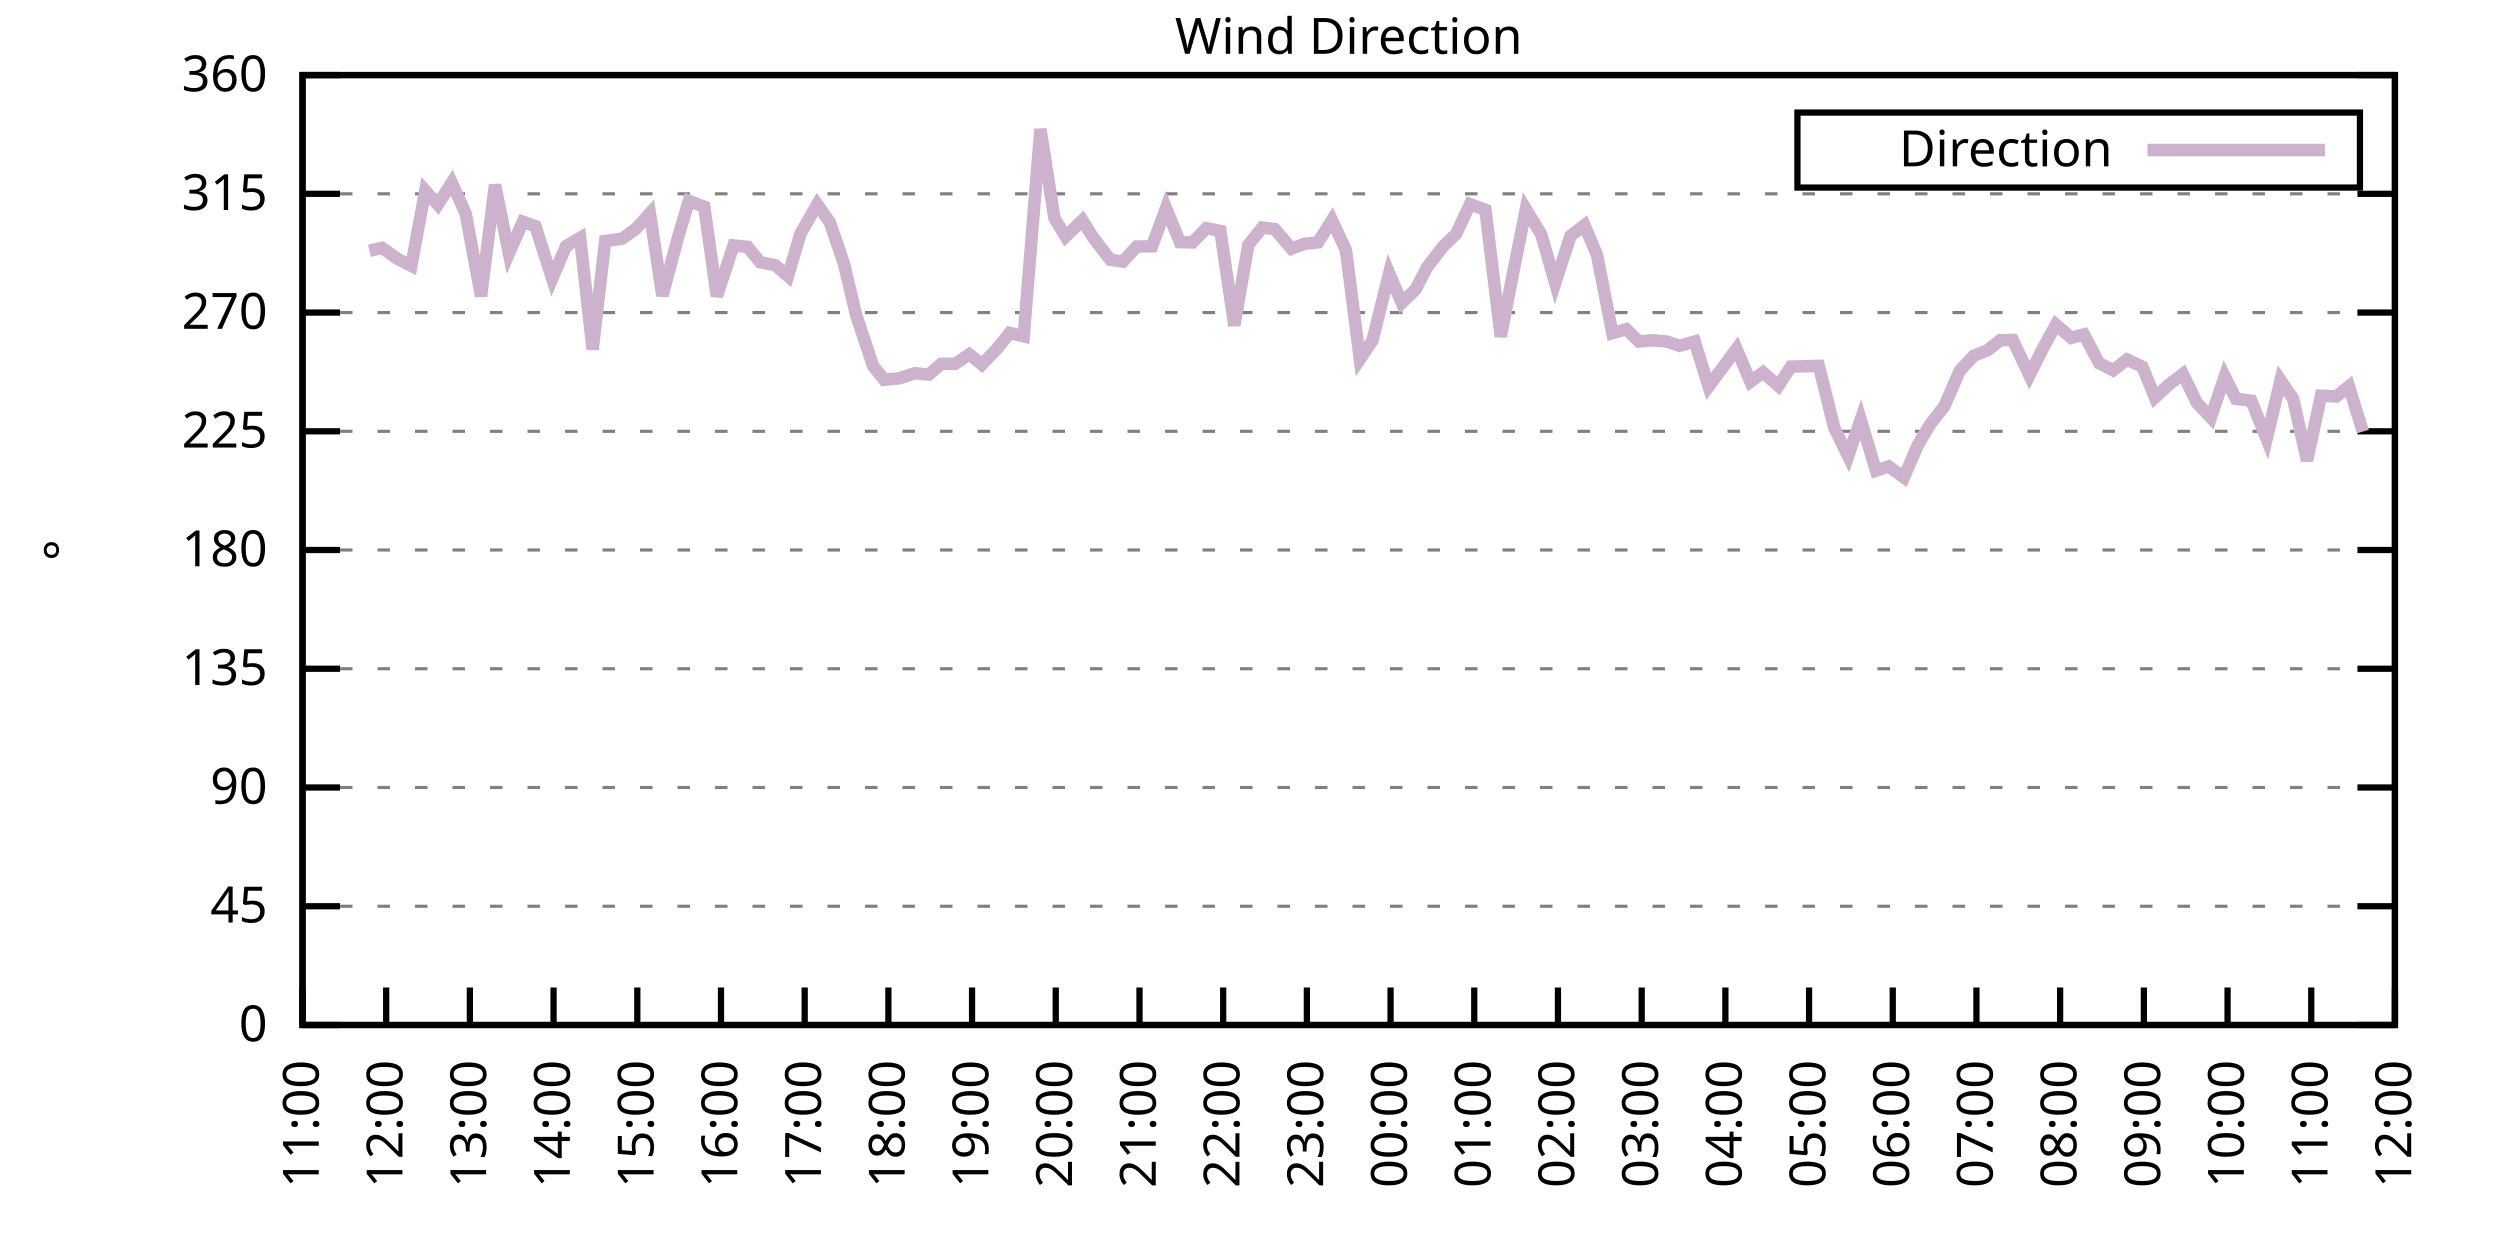
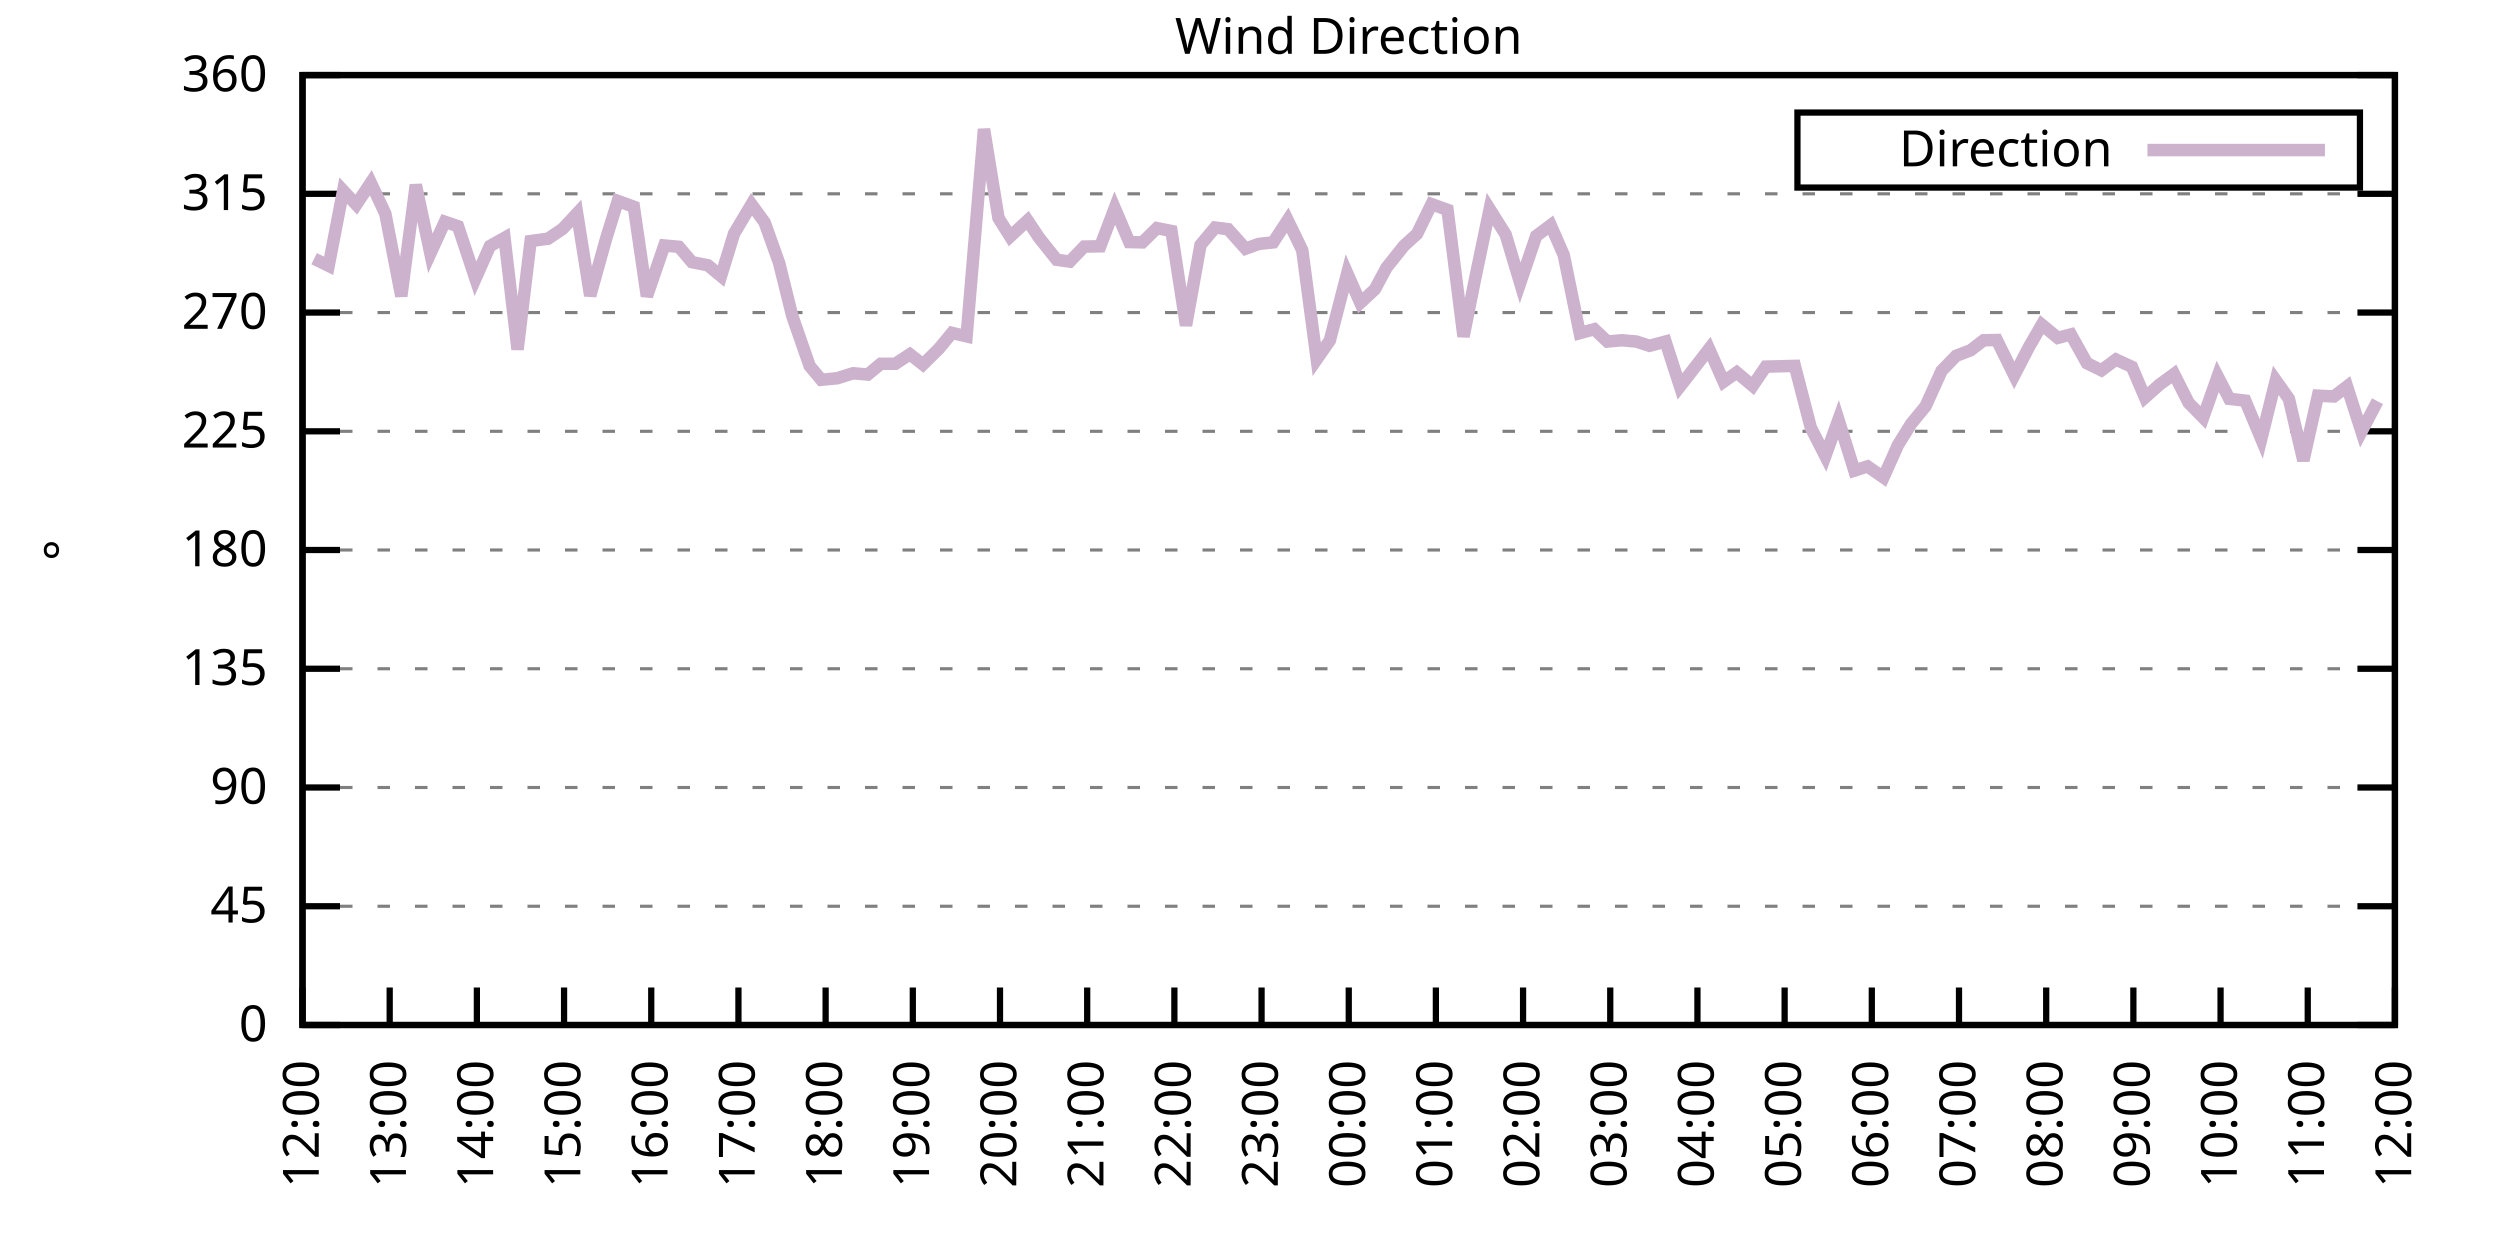
<svg xmlns="http://www.w3.org/2000/svg" xmlns:xlink="http://www.w3.org/1999/xlink" width="400" height="200" viewBox="0 0 400 200">
  <g id="gnuplot_canvas">
    <rect x="0" y="0" width="400" height="200" fill="none" />
    <defs>
      <circle id="gpDot" r="0.5" stroke-width="0.5" stroke="currentColor" />
      <path id="gpPt0" stroke-width="0.333" stroke="currentColor" d="M-1,0 h2 M0,-1 v2" />
      <path id="gpPt1" stroke-width="0.333" stroke="currentColor" d="M-1,-1 L1,1 M1,-1 L-1,1" />
      <path id="gpPt2" stroke-width="0.333" stroke="currentColor" d="M-1,0 L1,0 M0,-1 L0,1 M-1,-1 L1,1 M-1,1 L1,-1" />
      <rect id="gpPt3" stroke-width="0.333" stroke="currentColor" x="-1" y="-1" width="2" height="2" />
      <rect id="gpPt4" stroke-width="0.333" stroke="currentColor" fill="currentColor" x="-1" y="-1" width="2" height="2" />
      <circle id="gpPt5" stroke-width="0.333" stroke="currentColor" cx="0" cy="0" r="1" />
      <use xlink:href="#gpPt5" id="gpPt6" fill="currentColor" stroke="none" />
      <path id="gpPt7" stroke-width="0.333" stroke="currentColor" d="M0,-1.33 L-1.33,0.67 L1.33,0.67 z" />
      <use xlink:href="#gpPt7" id="gpPt8" fill="currentColor" stroke="none" />
      <use xlink:href="#gpPt7" id="gpPt9" stroke="currentColor" transform="rotate(180)" />
      <use xlink:href="#gpPt9" id="gpPt10" fill="currentColor" stroke="none" />
      <use xlink:href="#gpPt3" id="gpPt11" stroke="currentColor" transform="rotate(45)" />
      <use xlink:href="#gpPt11" id="gpPt12" fill="currentColor" stroke="none" />
      <path id="gpPt13" stroke-width="0.333" stroke="currentColor" d="M0,1.330 L1.265,0.411 L0.782,-1.067 L-0.782,-1.076 L-1.265,0.411 z" />
      <use xlink:href="#gpPt13" id="gpPt14" fill="currentColor" stroke="none" />
      <filter id="textbox" filterUnits="objectBoundingBox" x="0" y="0" height="1" width="1">
        <feFlood flood-color="white" flood-opacity="1" result="bgnd" />
        <feComposite in="SourceGraphic" in2="bgnd" operator="atop" />
      </filter>
      <filter id="greybox" filterUnits="objectBoundingBox" x="0" y="0" height="1" width="1">
        <feFlood flood-color="lightgrey" flood-opacity="1" result="grey" />
        <feComposite in="SourceGraphic" in2="grey" operator="atop" />
      </filter>
    </defs>
    <g fill="none" color="white" stroke="currentColor" stroke-width="1.00" stroke-linecap="butt" stroke-linejoin="miter">
</g>
    <g fill="none" color="black" stroke="currentColor" stroke-width="1.00" stroke-linecap="butt" stroke-linejoin="miter">
      <g stroke="none" shape-rendering="crispEdges">
        <polygon fill="rgb(255, 255, 255)" points="48.40,164.00 383.18,164.00 383.18,12.02 48.40,12.02 " />
      </g>
    </g>
    <g fill="none" color="black" stroke="currentColor" stroke-width="1.00" stroke-linecap="butt" stroke-linejoin="miter">
</g>
    <g fill="none" color="black" stroke="black" stroke-width="0.50" stroke-linecap="butt" stroke-linejoin="miter">
</g>
    <g fill="none" color="gray" stroke="currentColor" stroke-width="0.50" stroke-linecap="butt" stroke-linejoin="miter">
      <path stroke="gray" stroke-dasharray="2,4" class="gridline" d="M48.40,164.00 L383.19,164.00  " />
    </g>
    <g fill="none" color="gray" stroke="gray" stroke-width="1.00" stroke-linecap="butt" stroke-linejoin="miter">
</g>
    <g fill="none" color="black" stroke="currentColor" stroke-width="1.00" stroke-linecap="butt" stroke-linejoin="miter">
      <path stroke="black" d="M48.40,164.00 L54.40,164.00 M383.19,164.00 L377.19,164.00  " />
      <g transform="translate(42.80,166.60)" stroke="none" fill="black" font-family="Sans" font-size="8.00" text-anchor="end">
        <text>
          <tspan font-family="Sans"> 0</tspan>
        </text>
      </g>
    </g>
    <g fill="none" color="black" stroke="currentColor" stroke-width="1.00" stroke-linecap="butt" stroke-linejoin="miter">
</g>
    <g fill="none" color="black" stroke="black" stroke-width="0.50" stroke-linecap="butt" stroke-linejoin="miter">
</g>
    <g fill="none" color="gray" stroke="currentColor" stroke-width="0.50" stroke-linecap="butt" stroke-linejoin="miter">
      <path stroke="gray" stroke-dasharray="2,4" class="gridline" d="M48.40,145.00 L383.19,145.00  " />
    </g>
    <g fill="none" color="gray" stroke="gray" stroke-width="1.00" stroke-linecap="butt" stroke-linejoin="miter">
</g>
    <g fill="none" color="black" stroke="currentColor" stroke-width="1.00" stroke-linecap="butt" stroke-linejoin="miter">
      <path stroke="black" d="M48.40,145.00 L54.40,145.00 M383.19,145.00 L377.19,145.00  " />
      <g transform="translate(42.80,147.60)" stroke="none" fill="black" font-family="Sans" font-size="8.00" text-anchor="end">
        <text>
          <tspan font-family="Sans"> 45</tspan>
        </text>
      </g>
    </g>
    <g fill="none" color="black" stroke="currentColor" stroke-width="1.00" stroke-linecap="butt" stroke-linejoin="miter">
</g>
    <g fill="none" color="black" stroke="black" stroke-width="0.50" stroke-linecap="butt" stroke-linejoin="miter">
</g>
    <g fill="none" color="gray" stroke="currentColor" stroke-width="0.50" stroke-linecap="butt" stroke-linejoin="miter">
      <path stroke="gray" stroke-dasharray="2,4" class="gridline" d="M48.40,126.00 L383.19,126.00  " />
    </g>
    <g fill="none" color="gray" stroke="gray" stroke-width="1.00" stroke-linecap="butt" stroke-linejoin="miter">
</g>
    <g fill="none" color="black" stroke="currentColor" stroke-width="1.00" stroke-linecap="butt" stroke-linejoin="miter">
      <path stroke="black" d="M48.40,126.00 L54.40,126.00 M383.19,126.00 L377.19,126.00  " />
      <g transform="translate(42.80,128.60)" stroke="none" fill="black" font-family="Sans" font-size="8.00" text-anchor="end">
        <text>
          <tspan font-family="Sans"> 90</tspan>
        </text>
      </g>
    </g>
    <g fill="none" color="black" stroke="currentColor" stroke-width="1.00" stroke-linecap="butt" stroke-linejoin="miter">
</g>
    <g fill="none" color="black" stroke="black" stroke-width="0.50" stroke-linecap="butt" stroke-linejoin="miter">
</g>
    <g fill="none" color="gray" stroke="currentColor" stroke-width="0.50" stroke-linecap="butt" stroke-linejoin="miter">
      <path stroke="gray" stroke-dasharray="2,4" class="gridline" d="M48.40,107.00 L383.19,107.00  " />
    </g>
    <g fill="none" color="gray" stroke="gray" stroke-width="1.00" stroke-linecap="butt" stroke-linejoin="miter">
</g>
    <g fill="none" color="black" stroke="currentColor" stroke-width="1.00" stroke-linecap="butt" stroke-linejoin="miter">
      <path stroke="black" d="M48.40,107.00 L54.40,107.00 M383.19,107.00 L377.19,107.00  " />
      <g transform="translate(42.80,109.60)" stroke="none" fill="black" font-family="Sans" font-size="8.00" text-anchor="end">
        <text>
          <tspan font-family="Sans"> 135</tspan>
        </text>
      </g>
    </g>
    <g fill="none" color="black" stroke="currentColor" stroke-width="1.00" stroke-linecap="butt" stroke-linejoin="miter">
</g>
    <g fill="none" color="black" stroke="black" stroke-width="0.50" stroke-linecap="butt" stroke-linejoin="miter">
</g>
    <g fill="none" color="gray" stroke="currentColor" stroke-width="0.50" stroke-linecap="butt" stroke-linejoin="miter">
      <path stroke="gray" stroke-dasharray="2,4" class="gridline" d="M48.40,88.00 L383.19,88.00  " />
    </g>
    <g fill="none" color="gray" stroke="gray" stroke-width="1.00" stroke-linecap="butt" stroke-linejoin="miter">
</g>
    <g fill="none" color="black" stroke="currentColor" stroke-width="1.00" stroke-linecap="butt" stroke-linejoin="miter">
      <path stroke="black" d="M48.40,88.00 L54.40,88.00 M383.19,88.00 L377.19,88.00  " />
      <g transform="translate(42.80,90.60)" stroke="none" fill="black" font-family="Sans" font-size="8.00" text-anchor="end">
        <text>
          <tspan font-family="Sans"> 180</tspan>
        </text>
      </g>
    </g>
    <g fill="none" color="black" stroke="currentColor" stroke-width="1.00" stroke-linecap="butt" stroke-linejoin="miter">
</g>
    <g fill="none" color="black" stroke="black" stroke-width="0.50" stroke-linecap="butt" stroke-linejoin="miter">
</g>
    <g fill="none" color="gray" stroke="currentColor" stroke-width="0.50" stroke-linecap="butt" stroke-linejoin="miter">
      <path stroke="gray" stroke-dasharray="2,4" class="gridline" d="M48.40,69.01 L383.19,69.01  " />
    </g>
    <g fill="none" color="gray" stroke="gray" stroke-width="1.00" stroke-linecap="butt" stroke-linejoin="miter">
</g>
    <g fill="none" color="black" stroke="currentColor" stroke-width="1.00" stroke-linecap="butt" stroke-linejoin="miter">
      <path stroke="black" d="M48.40,69.01 L54.40,69.01 M383.19,69.01 L377.19,69.01  " />
      <g transform="translate(42.80,71.61)" stroke="none" fill="black" font-family="Sans" font-size="8.00" text-anchor="end">
        <text>
          <tspan font-family="Sans"> 225</tspan>
        </text>
      </g>
    </g>
    <g fill="none" color="black" stroke="currentColor" stroke-width="1.00" stroke-linecap="butt" stroke-linejoin="miter">
</g>
    <g fill="none" color="black" stroke="black" stroke-width="0.50" stroke-linecap="butt" stroke-linejoin="miter">
</g>
    <g fill="none" color="gray" stroke="currentColor" stroke-width="0.50" stroke-linecap="butt" stroke-linejoin="miter">
      <path stroke="gray" stroke-dasharray="2,4" class="gridline" d="M48.40,50.01 L383.19,50.01  " />
    </g>
    <g fill="none" color="gray" stroke="gray" stroke-width="1.00" stroke-linecap="butt" stroke-linejoin="miter">
</g>
    <g fill="none" color="black" stroke="currentColor" stroke-width="1.00" stroke-linecap="butt" stroke-linejoin="miter">
      <path stroke="black" d="M48.40,50.01 L54.40,50.01 M383.19,50.01 L377.19,50.01  " />
      <g transform="translate(42.80,52.61)" stroke="none" fill="black" font-family="Sans" font-size="8.00" text-anchor="end">
        <text>
          <tspan font-family="Sans"> 270</tspan>
        </text>
      </g>
    </g>
    <g fill="none" color="black" stroke="currentColor" stroke-width="1.00" stroke-linecap="butt" stroke-linejoin="miter">
</g>
    <g fill="none" color="black" stroke="black" stroke-width="0.50" stroke-linecap="butt" stroke-linejoin="miter">
</g>
    <g fill="none" color="gray" stroke="currentColor" stroke-width="0.50" stroke-linecap="butt" stroke-linejoin="miter">
      <path stroke="gray" stroke-dasharray="2,4" class="gridline" d="M48.40,31.01 L383.19,31.01  " />
    </g>
    <g fill="none" color="gray" stroke="gray" stroke-width="1.00" stroke-linecap="butt" stroke-linejoin="miter">
</g>
    <g fill="none" color="black" stroke="currentColor" stroke-width="1.00" stroke-linecap="butt" stroke-linejoin="miter">
      <path stroke="black" d="M48.40,31.01 L54.40,31.01 M383.19,31.01 L377.19,31.01  " />
      <g transform="translate(42.80,33.61)" stroke="none" fill="black" font-family="Sans" font-size="8.00" text-anchor="end">
        <text>
          <tspan font-family="Sans"> 315</tspan>
        </text>
      </g>
    </g>
    <g fill="none" color="black" stroke="currentColor" stroke-width="1.00" stroke-linecap="butt" stroke-linejoin="miter">
</g>
    <g fill="none" color="black" stroke="black" stroke-width="0.50" stroke-linecap="butt" stroke-linejoin="miter">
</g>
    <g fill="none" color="gray" stroke="currentColor" stroke-width="0.50" stroke-linecap="butt" stroke-linejoin="miter">
      <path stroke="gray" stroke-dasharray="2,4" class="gridline" d="M48.40,12.01 L383.19,12.01  " />
    </g>
    <g fill="none" color="gray" stroke="gray" stroke-width="1.00" stroke-linecap="butt" stroke-linejoin="miter">
</g>
    <g fill="none" color="black" stroke="currentColor" stroke-width="1.00" stroke-linecap="butt" stroke-linejoin="miter">
      <path stroke="black" d="M48.40,12.01 L54.40,12.01 M383.19,12.01 L377.19,12.01  " />
      <g transform="translate(42.80,14.61)" stroke="none" fill="black" font-family="Sans" font-size="8.00" text-anchor="end">
        <text>
          <tspan font-family="Sans"> 360</tspan>
        </text>
      </g>
    </g>
    <g fill="none" color="black" stroke="currentColor" stroke-width="1.00" stroke-linecap="butt" stroke-linejoin="miter">
      <path stroke="black" d="M48.40,164.00 L48.40,158.00  " />
      <g transform="translate(51.00,169.60) rotate(270.00)" stroke="none" fill="black" font-family="Sans" font-size="8.00" text-anchor="end">
        <text>
-           <tspan font-family="Sans">11:00</tspan>
-         </text>
-       </g>
-     </g>
-     <g fill="none" color="black" stroke="currentColor" stroke-width="1.00" stroke-linecap="butt" stroke-linejoin="miter">
-       <path stroke="black" d="M61.79,164.00 L61.79,158.00  " />
-       <g transform="translate(64.39,169.60) rotate(270.00)" stroke="none" fill="black" font-family="Sans" font-size="8.00" text-anchor="end">
-         <text>
          <tspan font-family="Sans">12:00</tspan>
        </text>
      </g>
    </g>
    <g fill="none" color="black" stroke="currentColor" stroke-width="1.00" stroke-linecap="butt" stroke-linejoin="miter">
-       <path stroke="black" d="M75.18,164.00 L75.18,158.00  " />
-       <g transform="translate(77.78,169.60) rotate(270.00)" stroke="none" fill="black" font-family="Sans" font-size="8.00" text-anchor="end">
+       <path stroke="black" d="M62.35,164.00 L62.35,158.00  " />
+       <g transform="translate(64.95,169.60) rotate(270.00)" stroke="none" fill="black" font-family="Sans" font-size="8.00" text-anchor="end">
        <text>
          <tspan font-family="Sans">13:00</tspan>
        </text>
      </g>
    </g>
    <g fill="none" color="black" stroke="currentColor" stroke-width="1.00" stroke-linecap="butt" stroke-linejoin="miter">
-       <path stroke="black" d="M88.57,164.00 L88.57,158.00  " />
-       <g transform="translate(91.17,169.60) rotate(270.00)" stroke="none" fill="black" font-family="Sans" font-size="8.00" text-anchor="end">
+       <path stroke="black" d="M76.30,164.00 L76.30,158.00  " />
+       <g transform="translate(78.90,169.60) rotate(270.00)" stroke="none" fill="black" font-family="Sans" font-size="8.00" text-anchor="end">
        <text>
          <tspan font-family="Sans">14:00</tspan>
        </text>
      </g>
    </g>
    <g fill="none" color="black" stroke="currentColor" stroke-width="1.00" stroke-linecap="butt" stroke-linejoin="miter">
-       <path stroke="black" d="M101.97,164.00 L101.97,158.00  " />
-       <g transform="translate(104.57,169.60) rotate(270.00)" stroke="none" fill="black" font-family="Sans" font-size="8.00" text-anchor="end">
+       <path stroke="black" d="M90.25,164.00 L90.25,158.00  " />
+       <g transform="translate(92.85,169.60) rotate(270.00)" stroke="none" fill="black" font-family="Sans" font-size="8.00" text-anchor="end">
        <text>
          <tspan font-family="Sans">15:00</tspan>
        </text>
      </g>
    </g>
    <g fill="none" color="black" stroke="currentColor" stroke-width="1.00" stroke-linecap="butt" stroke-linejoin="miter">
-       <path stroke="black" d="M115.36,164.00 L115.36,158.00  " />
-       <g transform="translate(117.96,169.60) rotate(270.00)" stroke="none" fill="black" font-family="Sans" font-size="8.00" text-anchor="end">
+       <path stroke="black" d="M104.20,164.00 L104.20,158.00  " />
+       <g transform="translate(106.80,169.60) rotate(270.00)" stroke="none" fill="black" font-family="Sans" font-size="8.00" text-anchor="end">
        <text>
          <tspan font-family="Sans">16:00</tspan>
        </text>
      </g>
    </g>
    <g fill="none" color="black" stroke="currentColor" stroke-width="1.00" stroke-linecap="butt" stroke-linejoin="miter">
-       <path stroke="black" d="M128.75,164.00 L128.75,158.00  " />
-       <g transform="translate(131.35,169.60) rotate(270.00)" stroke="none" fill="black" font-family="Sans" font-size="8.00" text-anchor="end">
+       <path stroke="black" d="M118.15,164.00 L118.15,158.00  " />
+       <g transform="translate(120.75,169.60) rotate(270.00)" stroke="none" fill="black" font-family="Sans" font-size="8.00" text-anchor="end">
        <text>
          <tspan font-family="Sans">17:00</tspan>
        </text>
      </g>
    </g>
    <g fill="none" color="black" stroke="currentColor" stroke-width="1.00" stroke-linecap="butt" stroke-linejoin="miter">
-       <path stroke="black" d="M142.14,164.00 L142.14,158.00  " />
-       <g transform="translate(144.74,169.60) rotate(270.00)" stroke="none" fill="black" font-family="Sans" font-size="8.00" text-anchor="end">
+       <path stroke="black" d="M132.10,164.00 L132.10,158.00  " />
+       <g transform="translate(134.70,169.60) rotate(270.00)" stroke="none" fill="black" font-family="Sans" font-size="8.00" text-anchor="end">
        <text>
          <tspan font-family="Sans">18:00</tspan>
        </text>
      </g>
    </g>
    <g fill="none" color="black" stroke="currentColor" stroke-width="1.00" stroke-linecap="butt" stroke-linejoin="miter">
-       <path stroke="black" d="M155.53,164.00 L155.53,158.00  " />
-       <g transform="translate(158.13,169.60) rotate(270.00)" stroke="none" fill="black" font-family="Sans" font-size="8.00" text-anchor="end">
+       <path stroke="black" d="M146.05,164.00 L146.05,158.00  " />
+       <g transform="translate(148.65,169.60) rotate(270.00)" stroke="none" fill="black" font-family="Sans" font-size="8.00" text-anchor="end">
        <text>
          <tspan font-family="Sans">19:00</tspan>
        </text>
      </g>
    </g>
    <g fill="none" color="black" stroke="currentColor" stroke-width="1.00" stroke-linecap="butt" stroke-linejoin="miter">
-       <path stroke="black" d="M168.92,164.00 L168.92,158.00  " />
-       <g transform="translate(171.52,169.60) rotate(270.00)" stroke="none" fill="black" font-family="Sans" font-size="8.00" text-anchor="end">
+       <path stroke="black" d="M160.00,164.00 L160.00,158.00  " />
+       <g transform="translate(162.60,169.60) rotate(270.00)" stroke="none" fill="black" font-family="Sans" font-size="8.00" text-anchor="end">
        <text>
          <tspan font-family="Sans">20:00</tspan>
        </text>
      </g>
    </g>
    <g fill="none" color="black" stroke="currentColor" stroke-width="1.00" stroke-linecap="butt" stroke-linejoin="miter">
-       <path stroke="black" d="M182.32,164.00 L182.32,158.00  " />
-       <g transform="translate(184.92,169.60) rotate(270.00)" stroke="none" fill="black" font-family="Sans" font-size="8.00" text-anchor="end">
+       <path stroke="black" d="M173.95,164.00 L173.95,158.00  " />
+       <g transform="translate(176.55,169.60) rotate(270.00)" stroke="none" fill="black" font-family="Sans" font-size="8.00" text-anchor="end">
        <text>
          <tspan font-family="Sans">21:00</tspan>
        </text>
      </g>
    </g>
    <g fill="none" color="black" stroke="currentColor" stroke-width="1.00" stroke-linecap="butt" stroke-linejoin="miter">
-       <path stroke="black" d="M195.71,164.00 L195.71,158.00  " />
-       <g transform="translate(198.31,169.60) rotate(270.00)" stroke="none" fill="black" font-family="Sans" font-size="8.00" text-anchor="end">
+       <path stroke="black" d="M187.90,164.00 L187.90,158.00  " />
+       <g transform="translate(190.50,169.60) rotate(270.00)" stroke="none" fill="black" font-family="Sans" font-size="8.00" text-anchor="end">
        <text>
          <tspan font-family="Sans">22:00</tspan>
        </text>
      </g>
    </g>
    <g fill="none" color="black" stroke="currentColor" stroke-width="1.00" stroke-linecap="butt" stroke-linejoin="miter">
-       <path stroke="black" d="M209.10,164.00 L209.10,158.00  " />
-       <g transform="translate(211.70,169.60) rotate(270.00)" stroke="none" fill="black" font-family="Sans" font-size="8.00" text-anchor="end">
+       <path stroke="black" d="M201.85,164.00 L201.85,158.00  " />
+       <g transform="translate(204.45,169.60) rotate(270.00)" stroke="none" fill="black" font-family="Sans" font-size="8.00" text-anchor="end">
        <text>
          <tspan font-family="Sans">23:00</tspan>
        </text>
      </g>
    </g>
    <g fill="none" color="black" stroke="currentColor" stroke-width="1.00" stroke-linecap="butt" stroke-linejoin="miter">
-       <path stroke="black" d="M222.49,164.00 L222.49,158.00  " />
-       <g transform="translate(225.09,169.60) rotate(270.00)" stroke="none" fill="black" font-family="Sans" font-size="8.00" text-anchor="end">
+       <path stroke="black" d="M215.80,164.00 L215.80,158.00  " />
+       <g transform="translate(218.40,169.60) rotate(270.00)" stroke="none" fill="black" font-family="Sans" font-size="8.00" text-anchor="end">
        <text>
          <tspan font-family="Sans">00:00</tspan>
        </text>
      </g>
    </g>
    <g fill="none" color="black" stroke="currentColor" stroke-width="1.00" stroke-linecap="butt" stroke-linejoin="miter">
-       <path stroke="black" d="M235.88,164.00 L235.88,158.00  " />
-       <g transform="translate(238.48,169.60) rotate(270.00)" stroke="none" fill="black" font-family="Sans" font-size="8.00" text-anchor="end">
+       <path stroke="black" d="M229.74,164.00 L229.74,158.00  " />
+       <g transform="translate(232.34,169.60) rotate(270.00)" stroke="none" fill="black" font-family="Sans" font-size="8.00" text-anchor="end">
        <text>
          <tspan font-family="Sans">01:00</tspan>
        </text>
      </g>
    </g>
    <g fill="none" color="black" stroke="currentColor" stroke-width="1.00" stroke-linecap="butt" stroke-linejoin="miter">
-       <path stroke="black" d="M249.27,164.00 L249.27,158.00  " />
-       <g transform="translate(251.87,169.60) rotate(270.00)" stroke="none" fill="black" font-family="Sans" font-size="8.00" text-anchor="end">
+       <path stroke="black" d="M243.69,164.00 L243.69,158.00  " />
+       <g transform="translate(246.29,169.60) rotate(270.00)" stroke="none" fill="black" font-family="Sans" font-size="8.00" text-anchor="end">
        <text>
          <tspan font-family="Sans">02:00</tspan>
        </text>
      </g>
    </g>
    <g fill="none" color="black" stroke="currentColor" stroke-width="1.00" stroke-linecap="butt" stroke-linejoin="miter">
-       <path stroke="black" d="M262.67,164.00 L262.67,158.00  " />
-       <g transform="translate(265.27,169.60) rotate(270.00)" stroke="none" fill="black" font-family="Sans" font-size="8.00" text-anchor="end">
+       <path stroke="black" d="M257.64,164.00 L257.64,158.00  " />
+       <g transform="translate(260.24,169.60) rotate(270.00)" stroke="none" fill="black" font-family="Sans" font-size="8.00" text-anchor="end">
        <text>
          <tspan font-family="Sans">03:00</tspan>
        </text>
      </g>
    </g>
    <g fill="none" color="black" stroke="currentColor" stroke-width="1.00" stroke-linecap="butt" stroke-linejoin="miter">
-       <path stroke="black" d="M276.06,164.00 L276.06,158.00  " />
-       <g transform="translate(278.66,169.60) rotate(270.00)" stroke="none" fill="black" font-family="Sans" font-size="8.00" text-anchor="end">
+       <path stroke="black" d="M271.59,164.00 L271.59,158.00  " />
+       <g transform="translate(274.19,169.60) rotate(270.00)" stroke="none" fill="black" font-family="Sans" font-size="8.00" text-anchor="end">
        <text>
          <tspan font-family="Sans">04:00</tspan>
        </text>
      </g>
    </g>
    <g fill="none" color="black" stroke="currentColor" stroke-width="1.00" stroke-linecap="butt" stroke-linejoin="miter">
-       <path stroke="black" d="M289.45,164.00 L289.45,158.00  " />
-       <g transform="translate(292.05,169.60) rotate(270.00)" stroke="none" fill="black" font-family="Sans" font-size="8.00" text-anchor="end">
+       <path stroke="black" d="M285.54,164.00 L285.54,158.00  " />
+       <g transform="translate(288.14,169.60) rotate(270.00)" stroke="none" fill="black" font-family="Sans" font-size="8.00" text-anchor="end">
        <text>
          <tspan font-family="Sans">05:00</tspan>
        </text>
      </g>
    </g>
    <g fill="none" color="black" stroke="currentColor" stroke-width="1.00" stroke-linecap="butt" stroke-linejoin="miter">
-       <path stroke="black" d="M302.84,164.00 L302.84,158.00  " />
-       <g transform="translate(305.44,169.60) rotate(270.00)" stroke="none" fill="black" font-family="Sans" font-size="8.00" text-anchor="end">
+       <path stroke="black" d="M299.49,164.00 L299.49,158.00  " />
+       <g transform="translate(302.09,169.60) rotate(270.00)" stroke="none" fill="black" font-family="Sans" font-size="8.00" text-anchor="end">
        <text>
          <tspan font-family="Sans">06:00</tspan>
        </text>
      </g>
    </g>
    <g fill="none" color="black" stroke="currentColor" stroke-width="1.00" stroke-linecap="butt" stroke-linejoin="miter">
-       <path stroke="black" d="M316.23,164.00 L316.23,158.00  " />
-       <g transform="translate(318.83,169.60) rotate(270.00)" stroke="none" fill="black" font-family="Sans" font-size="8.00" text-anchor="end">
+       <path stroke="black" d="M313.44,164.00 L313.44,158.00  " />
+       <g transform="translate(316.04,169.60) rotate(270.00)" stroke="none" fill="black" font-family="Sans" font-size="8.00" text-anchor="end">
        <text>
          <tspan font-family="Sans">07:00</tspan>
        </text>
      </g>
    </g>
    <g fill="none" color="black" stroke="currentColor" stroke-width="1.00" stroke-linecap="butt" stroke-linejoin="miter">
-       <path stroke="black" d="M329.62,164.00 L329.62,158.00  " />
-       <g transform="translate(332.22,169.60) rotate(270.00)" stroke="none" fill="black" font-family="Sans" font-size="8.00" text-anchor="end">
+       <path stroke="black" d="M327.39,164.00 L327.39,158.00  " />
+       <g transform="translate(329.99,169.60) rotate(270.00)" stroke="none" fill="black" font-family="Sans" font-size="8.00" text-anchor="end">
        <text>
          <tspan font-family="Sans">08:00</tspan>
        </text>
      </g>
    </g>
    <g fill="none" color="black" stroke="currentColor" stroke-width="1.00" stroke-linecap="butt" stroke-linejoin="miter">
-       <path stroke="black" d="M343.02,164.00 L343.02,158.00  " />
-       <g transform="translate(345.62,169.60) rotate(270.00)" stroke="none" fill="black" font-family="Sans" font-size="8.00" text-anchor="end">
+       <path stroke="black" d="M341.34,164.00 L341.34,158.00  " />
+       <g transform="translate(343.94,169.60) rotate(270.00)" stroke="none" fill="black" font-family="Sans" font-size="8.00" text-anchor="end">
        <text>
          <tspan font-family="Sans">09:00</tspan>
        </text>
      </g>
    </g>
    <g fill="none" color="black" stroke="currentColor" stroke-width="1.00" stroke-linecap="butt" stroke-linejoin="miter">
-       <path stroke="black" d="M356.41,164.00 L356.41,158.00  " />
-       <g transform="translate(359.01,169.60) rotate(270.00)" stroke="none" fill="black" font-family="Sans" font-size="8.00" text-anchor="end">
+       <path stroke="black" d="M355.29,164.00 L355.29,158.00  " />
+       <g transform="translate(357.89,169.60) rotate(270.00)" stroke="none" fill="black" font-family="Sans" font-size="8.00" text-anchor="end">
        <text>
          <tspan font-family="Sans">10:00</tspan>
        </text>
      </g>
    </g>
    <g fill="none" color="black" stroke="currentColor" stroke-width="1.00" stroke-linecap="butt" stroke-linejoin="miter">
-       <path stroke="black" d="M369.80,164.00 L369.80,158.00  " />
-       <g transform="translate(372.40,169.60) rotate(270.00)" stroke="none" fill="black" font-family="Sans" font-size="8.00" text-anchor="end">
+       <path stroke="black" d="M369.24,164.00 L369.24,158.00  " />
+       <g transform="translate(371.84,169.60) rotate(270.00)" stroke="none" fill="black" font-family="Sans" font-size="8.00" text-anchor="end">
        <text>
          <tspan font-family="Sans">11:00</tspan>
        </text>
      </g>
    </g>
    <g fill="none" color="black" stroke="currentColor" stroke-width="1.00" stroke-linecap="butt" stroke-linejoin="miter">
      <path stroke="black" d="M383.19,164.00 L383.19,158.00  " />
      <g transform="translate(385.79,169.60) rotate(270.00)" stroke="none" fill="black" font-family="Sans" font-size="8.00" text-anchor="end">
        <text>
          <tspan font-family="Sans">12:00</tspan>
        </text>
      </g>
    </g>
    <g fill="none" color="black" stroke="currentColor" stroke-width="1.00" stroke-linecap="butt" stroke-linejoin="miter">
</g>
    <g fill="none" color="black" stroke="currentColor" stroke-width="1.00" stroke-linecap="butt" stroke-linejoin="miter">
      <path stroke="black" d="M48.40,12.01 L48.40,164.00 L383.19,164.00 L383.19,12.01 L48.40,12.01 Z  " />
    </g>
    <g fill="none" color="black" stroke="currentColor" stroke-width="1.00" stroke-linecap="butt" stroke-linejoin="miter">
</g>
    <g fill="none" color="black" stroke="currentColor" stroke-width="1.00" stroke-linecap="butt" stroke-linejoin="miter">
      <path stroke="black" d="M287.59,30.01 L287.59,18.01 L377.59,18.01 L377.59,30.01 L287.59,30.01 Z  " />
    </g>
    <g id="Wind_direction_plot_1">
      <g fill="none" color="white" stroke="black" stroke-width="2.00" stroke-linecap="butt" stroke-linejoin="miter">
</g>
      <g fill="none" color="black" stroke="currentColor" stroke-width="2.00" stroke-linecap="butt" stroke-linejoin="miter">
        <g transform="translate(337.99,26.61)" stroke="none" fill="black" font-family="Sans" font-size="8.00" text-anchor="end">
          <text>
            <tspan font-family="Sans">Direction</tspan>
          </text>
        </g>
      </g>
      <g fill="none" color="black" stroke="currentColor" stroke-width="2.00" stroke-linecap="butt" stroke-linejoin="miter">
-         <path stroke="rgb(204, 178, 204)" d="M343.59,24.01 L371.99,24.01 M59.11,40.13 L61.12,39.66 L63.58,41.39 L65.81,42.53 L68.04,30.50 L70.05,32.74   L72.28,29.24 L74.51,34.18 L76.97,47.39 L79.20,29.57 L81.43,40.55 L83.66,35.48 L85.67,36.20 L88.35,44.60   L90.58,39.37 L92.82,38.06 L94.82,55.92 L96.83,38.57 L99.51,38.19 L101.74,36.62 L103.98,34.13 L105.98,47.31   L108.44,38.14 L110.22,32.15 L112.68,33.08 L114.69,47.39 L117.37,39.28 L119.60,39.49 L121.61,41.94 L124.06,42.45   L126.07,44.18 L128.08,37.38 L130.76,32.70 L132.77,35.57 L135.00,42.07 L137.01,50.51 L139.69,58.54 L141.47,60.77   L143.93,60.52 L146.38,59.72 L148.61,59.93 L150.62,58.20 L152.85,58.20 L155.09,56.68 L157.10,58.32 L159.55,55.79   L161.56,53.26 L163.79,53.81 L166.47,20.66 L168.70,34.89 L170.49,37.85 L173.17,35.27 L174.95,38.06 L177.63,41.56   L179.64,41.86 L181.87,39.45 L184.32,39.41 L186.56,33.29 L188.79,38.73 L190.80,38.78 L193.03,36.50 L195.26,36.96   L197.49,52.08 L199.73,39.20 L201.96,36.41 L203.97,36.67 L206.64,39.79 L208.65,39.03 L210.88,38.78 L213.12,35.23   L215.35,40.04 L217.58,57.48 L219.59,54.48 L222.27,43.72 L224.28,48.45 L226.51,46.29 L228.29,42.83 L230.97,39.33   L232.98,37.43 L235.21,32.66 L237.67,33.58 L240.12,53.85 L241.91,44.60 L244.14,33.46 L246.60,37.51 L248.83,45.28   L251.28,37.76 L253.51,36.03 L255.52,40.80 L257.98,53.30 L260.21,52.67 L262.22,54.65 L264.45,54.44 L266.68,54.65   L268.69,55.33 L271.15,54.65 L273.38,61.83 L275.39,59.13 L277.84,55.83 L280.07,61.07 L282.08,59.59 L284.54,61.74   L286.55,58.66 L291.01,58.54 L293.47,68.42 L295.70,72.97 L297.71,67.15 L300.16,75.30 L302.17,74.62 L304.63,76.39   L306.86,71.20 L308.87,67.82 L311.10,65.00 L313.55,59.34 L315.79,56.93 L318.02,56.04 L320.03,54.44 L322.04,54.40   L324.71,60.06 L326.95,55.58 L328.95,51.95 L331.41,54.06 L333.42,53.51 L335.87,58.11 L338.10,59.25 L340.34,57.52   L342.79,58.70 L344.80,63.60 L347.03,61.53 L349.26,59.84 L351.50,64.45 L353.73,66.81 L355.96,60.22 L357.75,63.81   L360.20,64.11 L362.66,70.23 L364.89,60.86 L366.90,63.81 L369.13,73.69 L371.36,63.31 L373.82,63.43 L375.82,61.83   L378.06,69.05  " />
+         <path stroke="rgb(204, 178, 204)" d="M343.59,24.01 L371.99,24.01 M50.26,41.39 L52.58,42.53 L54.91,30.50 L57.00,32.74 L59.33,29.24 L61.65,34.18   L64.21,47.39 L66.53,29.57 L68.86,40.55 L71.18,35.48 L73.28,36.20 L76.07,44.60 L78.39,39.37 L80.72,38.06   L82.81,55.92 L84.90,38.57 L87.69,38.19 L90.02,36.62 L92.34,34.13 L94.43,47.31 L96.99,38.14 L98.85,32.15   L101.41,33.08 L103.50,47.39 L106.29,39.28 L108.62,39.49 L110.71,41.94 L113.27,42.45 L115.36,44.18 L117.45,37.38   L120.24,32.70 L122.33,35.57 L124.66,42.07 L126.75,50.51 L129.54,58.54 L131.40,60.77 L133.96,60.52 L136.51,59.72   L138.84,59.93 L140.93,58.20 L143.26,58.20 L145.58,56.68 L147.67,58.32 L150.23,55.79 L152.32,53.26 L154.65,53.81   L157.44,20.66 L159.76,34.89 L161.62,37.85 L164.41,35.27 L166.27,38.06 L169.06,41.56 L171.16,41.86 L173.48,39.45   L176.04,39.41 L178.36,33.29 L180.69,38.73 L182.78,38.78 L185.11,36.50 L187.43,36.96 L189.76,52.08 L192.08,39.20   L194.41,36.41 L196.50,36.67 L199.29,39.79 L201.38,39.03 L203.71,38.78 L206.03,35.23 L208.36,40.04 L210.68,57.48   L212.77,54.48 L215.56,43.72 L217.65,48.45 L219.98,46.29 L221.84,42.83 L224.63,39.33 L226.72,37.43 L229.05,32.66   L231.60,33.58 L234.16,53.85 L236.02,44.60 L238.35,33.46 L240.90,37.51 L243.23,45.28 L245.79,37.76 L248.11,36.03   L250.20,40.80 L252.76,53.30 L255.09,52.67 L257.18,54.65 L259.50,54.44 L261.83,54.65 L263.92,55.33 L266.48,54.65   L268.80,61.83 L270.90,59.13 L273.45,55.83 L275.78,61.07 L277.87,59.59 L280.43,61.74 L282.52,58.66 L287.17,58.54   L289.73,68.42 L292.05,72.97 L294.15,67.15 L296.70,75.30 L298.80,74.62 L301.35,76.39 L303.68,71.20 L305.77,67.82   L308.09,65.00 L310.65,59.34 L312.98,56.93 L315.30,56.04 L317.39,54.44 L319.49,54.40 L322.28,60.06 L324.60,55.58   L326.69,51.95 L329.25,54.06 L331.34,53.51 L333.90,58.11 L336.23,59.25 L338.55,57.52 L341.11,58.70 L343.20,63.60   L345.53,61.53 L347.85,59.84 L350.18,64.45 L352.50,66.81 L354.83,60.22 L356.69,63.81 L359.24,64.11 L361.80,70.23   L364.13,60.86 L366.22,63.81 L368.54,73.69 L370.87,63.31 L373.43,63.43 L375.52,61.83 L377.84,69.05 L380.40,64.19    " />
      </g>
    </g>
    <g fill="none" color="black" stroke="currentColor" stroke-width="2.00" stroke-linecap="butt" stroke-linejoin="miter">
</g>
    <g fill="none" color="black" stroke="black" stroke-width="1.00" stroke-linecap="butt" stroke-linejoin="miter">
</g>
    <g fill="none" color="black" stroke="currentColor" stroke-width="1.00" stroke-linecap="butt" stroke-linejoin="miter">
      <path stroke="black" d="M48.40,12.01 L48.40,164.00 L383.19,164.00 L383.19,12.01 L48.40,12.01 Z  " />
      <g transform="translate(12.80,88.01) rotate(270.00)" stroke="none" fill="black" font-family="Sans" font-size="8.00" text-anchor="middle">
        <text>
          <tspan font-family="Sans">°</tspan>
        </text>
      </g>
    </g>
    <g fill="none" color="black" stroke="currentColor" stroke-width="1.00" stroke-linecap="butt" stroke-linejoin="miter">
</g>
    <g fill="none" color="black" stroke="currentColor" stroke-width="1.00" stroke-linecap="butt" stroke-linejoin="miter">
      <g transform="translate(215.79,8.61)" stroke="none" fill="black" font-family="Sans" font-size="8.00" text-anchor="middle">
        <text>
          <tspan font-family="Sans">Wind Direction</tspan>
        </text>
      </g>
    </g>
    <g fill="none" color="black" stroke="currentColor" stroke-width="1.00" stroke-linecap="butt" stroke-linejoin="miter">
</g>
  </g>
</svg>
